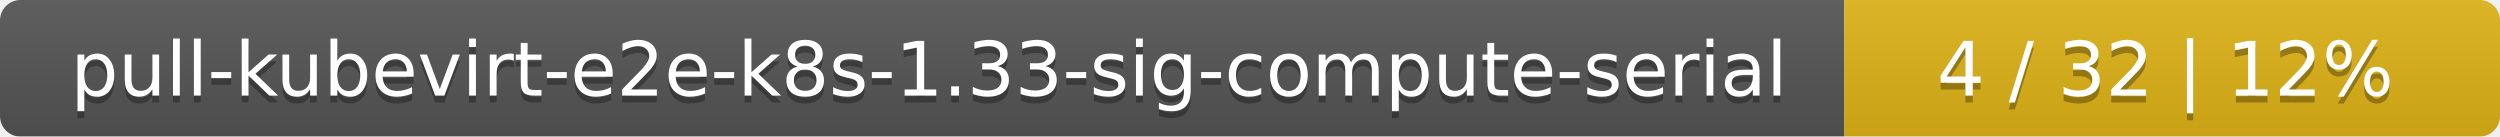
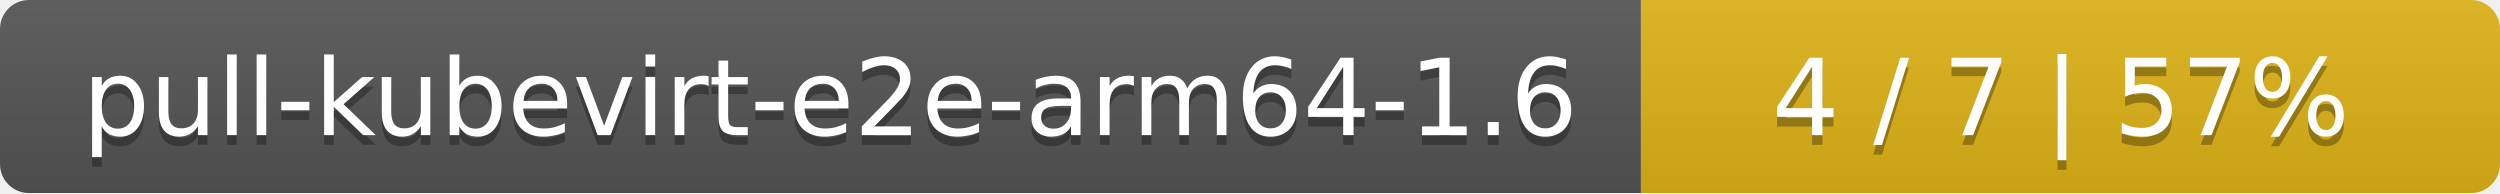
- <svg xmlns="http://www.w3.org/2000/svg" width="366" height="20">
+ <svg xmlns="http://www.w3.org/2000/svg" width="259" height="20">
  <linearGradient id="smooth" x2="0" y2="100%">
    <stop offset="0" stop-color="#bbb" stop-opacity=".1" />
    <stop offset="1" stop-opacity=".1" />
  </linearGradient>
  <mask id="round">
-     <rect width="366" height="20" rx="3" fill="#fff" />
+     <rect width="259" height="20" rx="3" fill="#fff" />
  </mask>
  <g mask="url(#round)">
-     <rect width="270" height="20" fill="#555" />
-     <rect x="270" width="96" height="20" fill="#dfb317" />
-     <rect width="366" height="20" fill="url(#smooth)" />
+     <rect width="170" height="20" fill="#555" />
+     <rect x="170" width="89" height="20" fill="#dfb317" />
+     <rect width="259" height="20" fill="url(#smooth)" />
  </g>
  <g fill="#fff" text-anchor="middle" font-family="DejaVu Sans,Verdana,Geneva,sans-serif" font-size="11">
-     <text x="136" y="15" fill="#010101" fill-opacity=".3">pull-kubevirt-e2e-k8s-1.33-sig-compute-serial</text>
-     <text x="136" y="14">pull-kubevirt-e2e-k8s-1.33-sig-compute-serial</text>
-     <text x="317" y="15" fill="#010101" fill-opacity=".3">4 / 32    |    12%</text>
-     <text x="317" y="14">4 / 32    |    12%</text>
+     <text x="86" y="15" fill="#010101" fill-opacity=".3">pull-kubevirt-e2e-arm64-1.6</text>
+     <text x="86" y="14">pull-kubevirt-e2e-arm64-1.6</text>
+     <text x="213.5" y="15" fill="#010101" fill-opacity=".3">4 / 7    |    57%</text>
+     <text x="213.5" y="14">4 / 7    |    57%</text>
  </g>
</svg>
